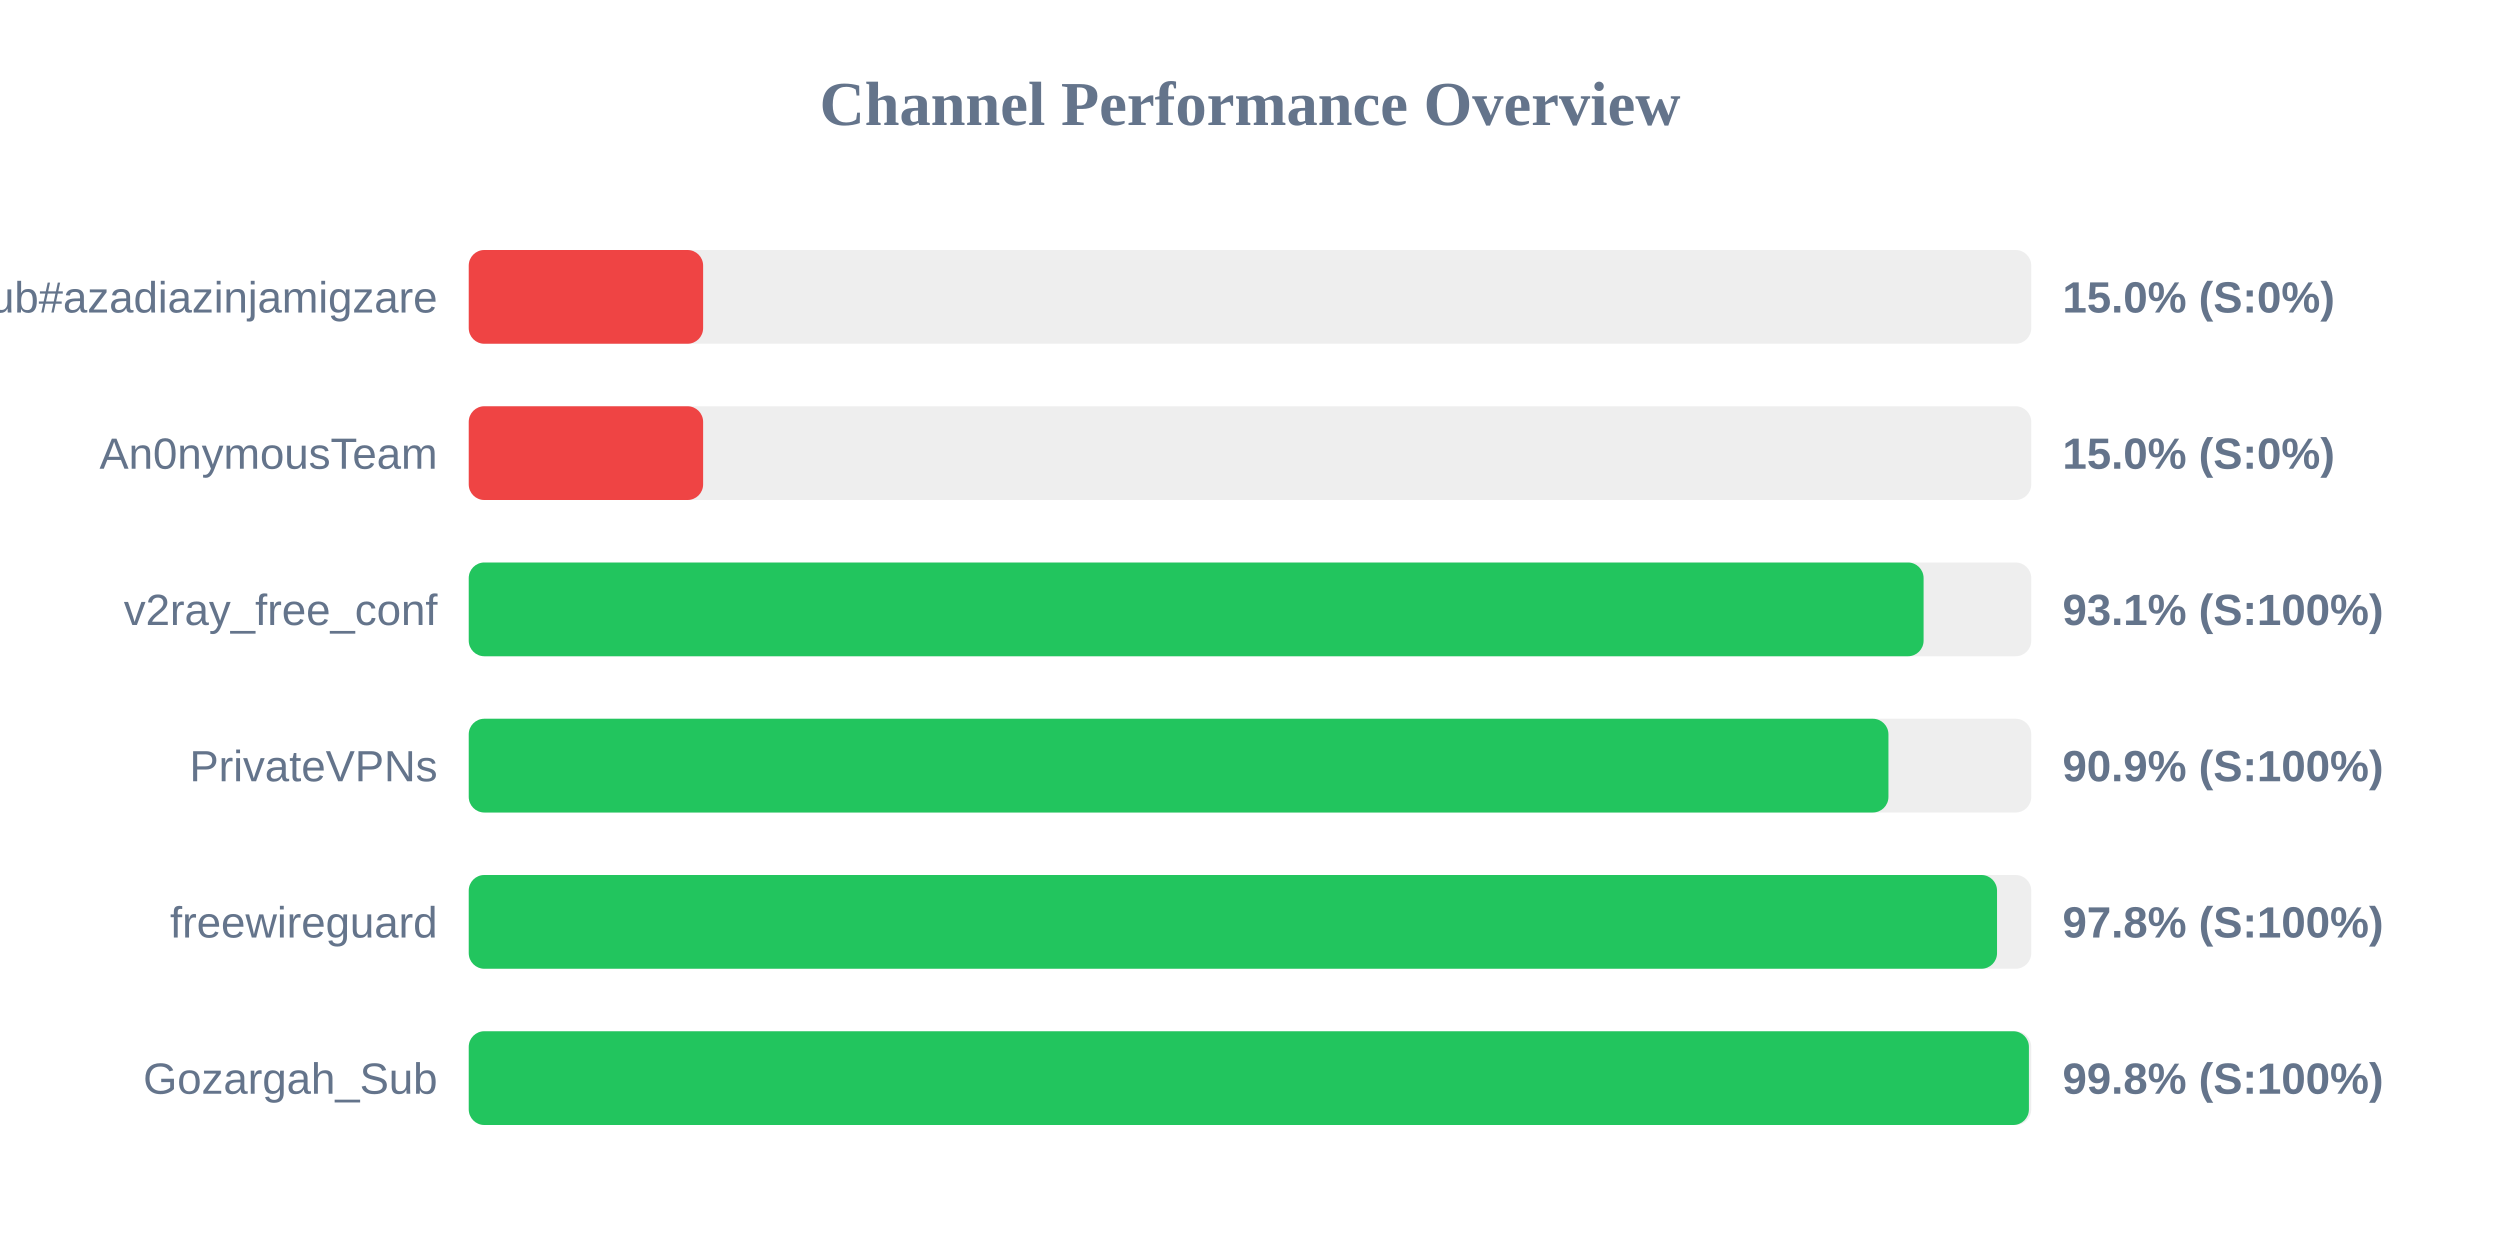
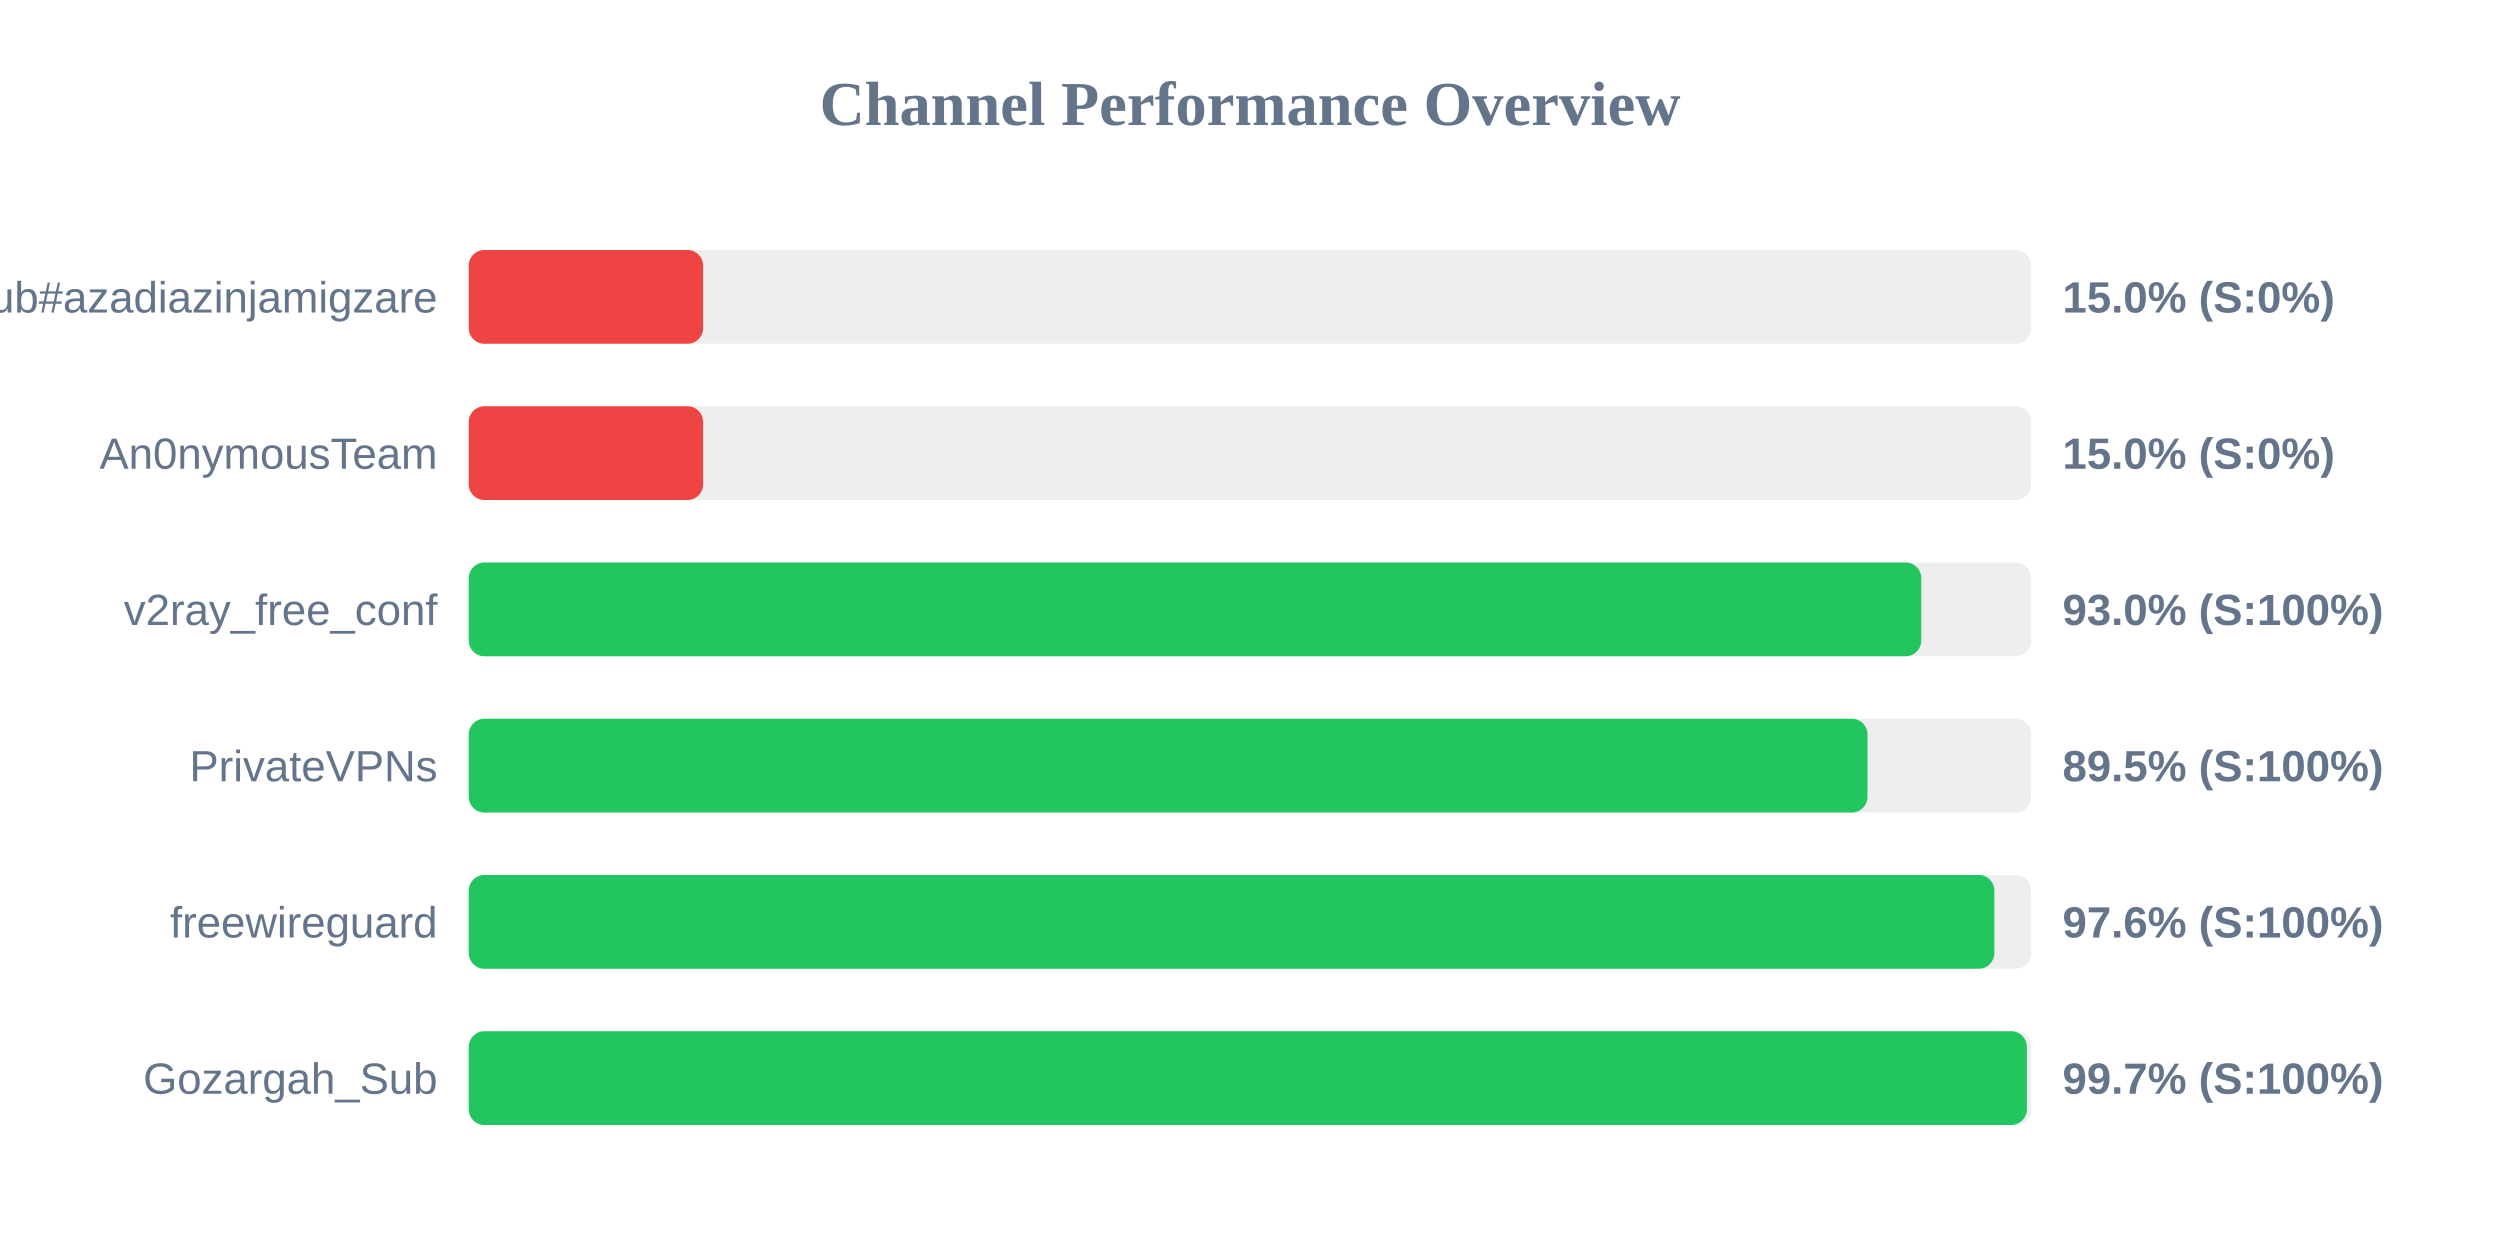
<svg xmlns="http://www.w3.org/2000/svg" width="800" height="400" version="1.1">
  <style>
        .row { font: 14px Arial; fill: #64748b; }
        .score { font: bold 14px Arial; fill: #64748b; }
    </style>
  <text x="400" y="40" text-anchor="middle" font-size="20px" font-weight="bold" fill="#64748b">Channel Performance Overview</text>
  <rect x="150" y="80" width="500" height="30" fill="#eee" rx="5" />
  <rect x="150" y="80" width="75.0" height="30" fill="#ef4444" rx="5" />
  <text x="140" y="100" text-anchor="end" class="row">Sub#azadiazinjamigzare</text>
  <text x="660" y="100" text-anchor="start" class="score">15.0% (S:0%)</text>
  <rect x="150" y="130" width="500" height="30" fill="#eee" rx="5" />
  <rect x="150" y="130" width="75.0" height="30" fill="#ef4444" rx="5" />
  <text x="140" y="150" text-anchor="end" class="row">An0nymousTeam</text>
  <text x="660" y="150" text-anchor="start" class="score">15.0% (S:0%)</text>
  <rect x="150" y="180" width="500" height="30" fill="#eee" rx="5" />
-   <rect x="150" y="180" width="465.55" height="30" fill="#22c55e" rx="5" />
+   <rect x="150" y="180" width="464.8" height="30" fill="#22c55e" rx="5" />
  <text x="140" y="200" text-anchor="end" class="row">v2ray_free_conf</text>
-   <text x="660" y="200" text-anchor="start" class="score">93.1% (S:100%)</text>
+   <text x="660" y="200" text-anchor="start" class="score">93.0% (S:100%)</text>
  <rect x="150" y="230" width="500" height="30" fill="#eee" rx="5" />
-   <rect x="150" y="230" width="454.3" height="30" fill="#22c55e" rx="5" />
+   <rect x="150" y="230" width="447.6" height="30" fill="#22c55e" rx="5" />
  <text x="140" y="250" text-anchor="end" class="row">PrivateVPNs</text>
-   <text x="660" y="250" text-anchor="start" class="score">90.9% (S:100%)</text>
+   <text x="660" y="250" text-anchor="start" class="score">89.5% (S:100%)</text>
  <rect x="150" y="280" width="500" height="30" fill="#eee" rx="5" />
-   <rect x="150" y="280" width="489.05" height="30" fill="#22c55e" rx="5" />
+   <rect x="150" y="280" width="488.2" height="30" fill="#22c55e" rx="5" />
  <text x="140" y="300" text-anchor="end" class="row">freewireguard</text>
-   <text x="660" y="300" text-anchor="start" class="score">97.8% (S:100%)</text>
+   <text x="660" y="300" text-anchor="start" class="score">97.6% (S:100%)</text>
  <rect x="150" y="330" width="500" height="30" fill="#eee" rx="5" />
-   <rect x="150" y="330" width="499.25" height="30" fill="#22c55e" rx="5" />
+   <rect x="150" y="330" width="498.6" height="30" fill="#22c55e" rx="5" />
  <text x="140" y="350" text-anchor="end" class="row">Gozargah_Sub</text>
-   <text x="660" y="350" text-anchor="start" class="score">99.8% (S:100%)</text>
+   <text x="660" y="350" text-anchor="start" class="score">99.7% (S:100%)</text>
</svg>
